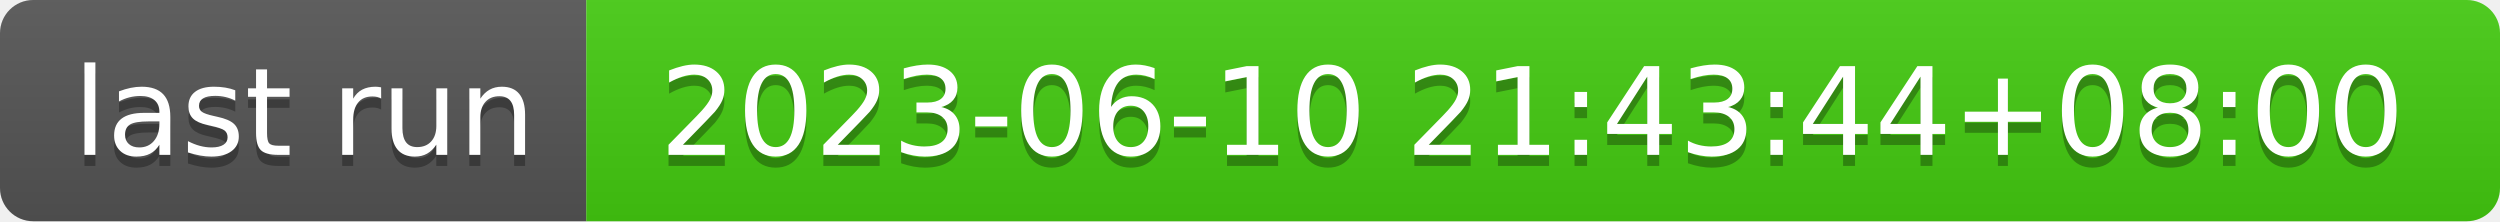
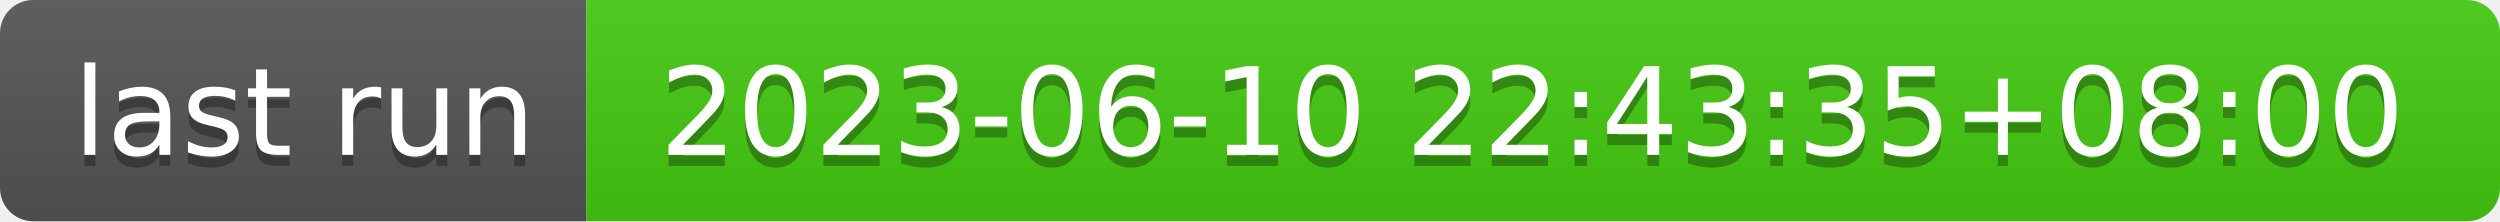
- <svg xmlns="http://www.w3.org/2000/svg" width="226" height="20" role="img" aria-label="last run: 2023-06-10 21:43:44+08:00">
+ <svg xmlns="http://www.w3.org/2000/svg" width="226" height="20" role="img" aria-label="last run: 2023-06-10 22:43:35+08:00">
  <linearGradient id="s" x2="0" y2="100%">
    <stop offset="0" stop-color="#bbb" stop-opacity=".1" />
    <stop offset="1" stop-opacity=".1" />
  </linearGradient>
  <clipPath id="r">
    <rect width="226" height="20" rx="3" fill="#fff" />
  </clipPath>
  <g clip-path="url(#r)">
    <rect width="53" height="20" fill="#555" />
    <rect x="53" width="173" height="20" fill="#4c1" />
    <rect width="226" height="20" fill="url(#s)" />
  </g>
  <g fill="#fff" text-anchor="middle" font-family="Verdana,Geneva,DejaVu Sans,sans-serif" text-rendering="geometricPrecision" font-size="110">
    <text aria-hidden="true" x="275" y="150" fill="#010101" fill-opacity=".3" transform="scale(.1)" textLength="430">last run</text>
    <text x="275" y="140" transform="scale(.1)" fill="#fff" textLength="430">last run</text>
-     <text aria-hidden="true" x="1385" y="150" fill="#010101" fill-opacity=".3" transform="scale(.1)" textLength="1630">2023-06-10 21:43:44+08:00</text>
-     <text x="1385" y="140" transform="scale(.1)" fill="#fff" textLength="1630">2023-06-10 21:43:44+08:00</text>
+     <text aria-hidden="true" x="1385" y="150" fill="#010101" fill-opacity=".3" transform="scale(.1)" textLength="1630">2023-06-10 22:43:35+08:00</text>
+     <text x="1385" y="140" transform="scale(.1)" fill="#fff" textLength="1630">2023-06-10 22:43:35+08:00</text>
  </g>
</svg>
